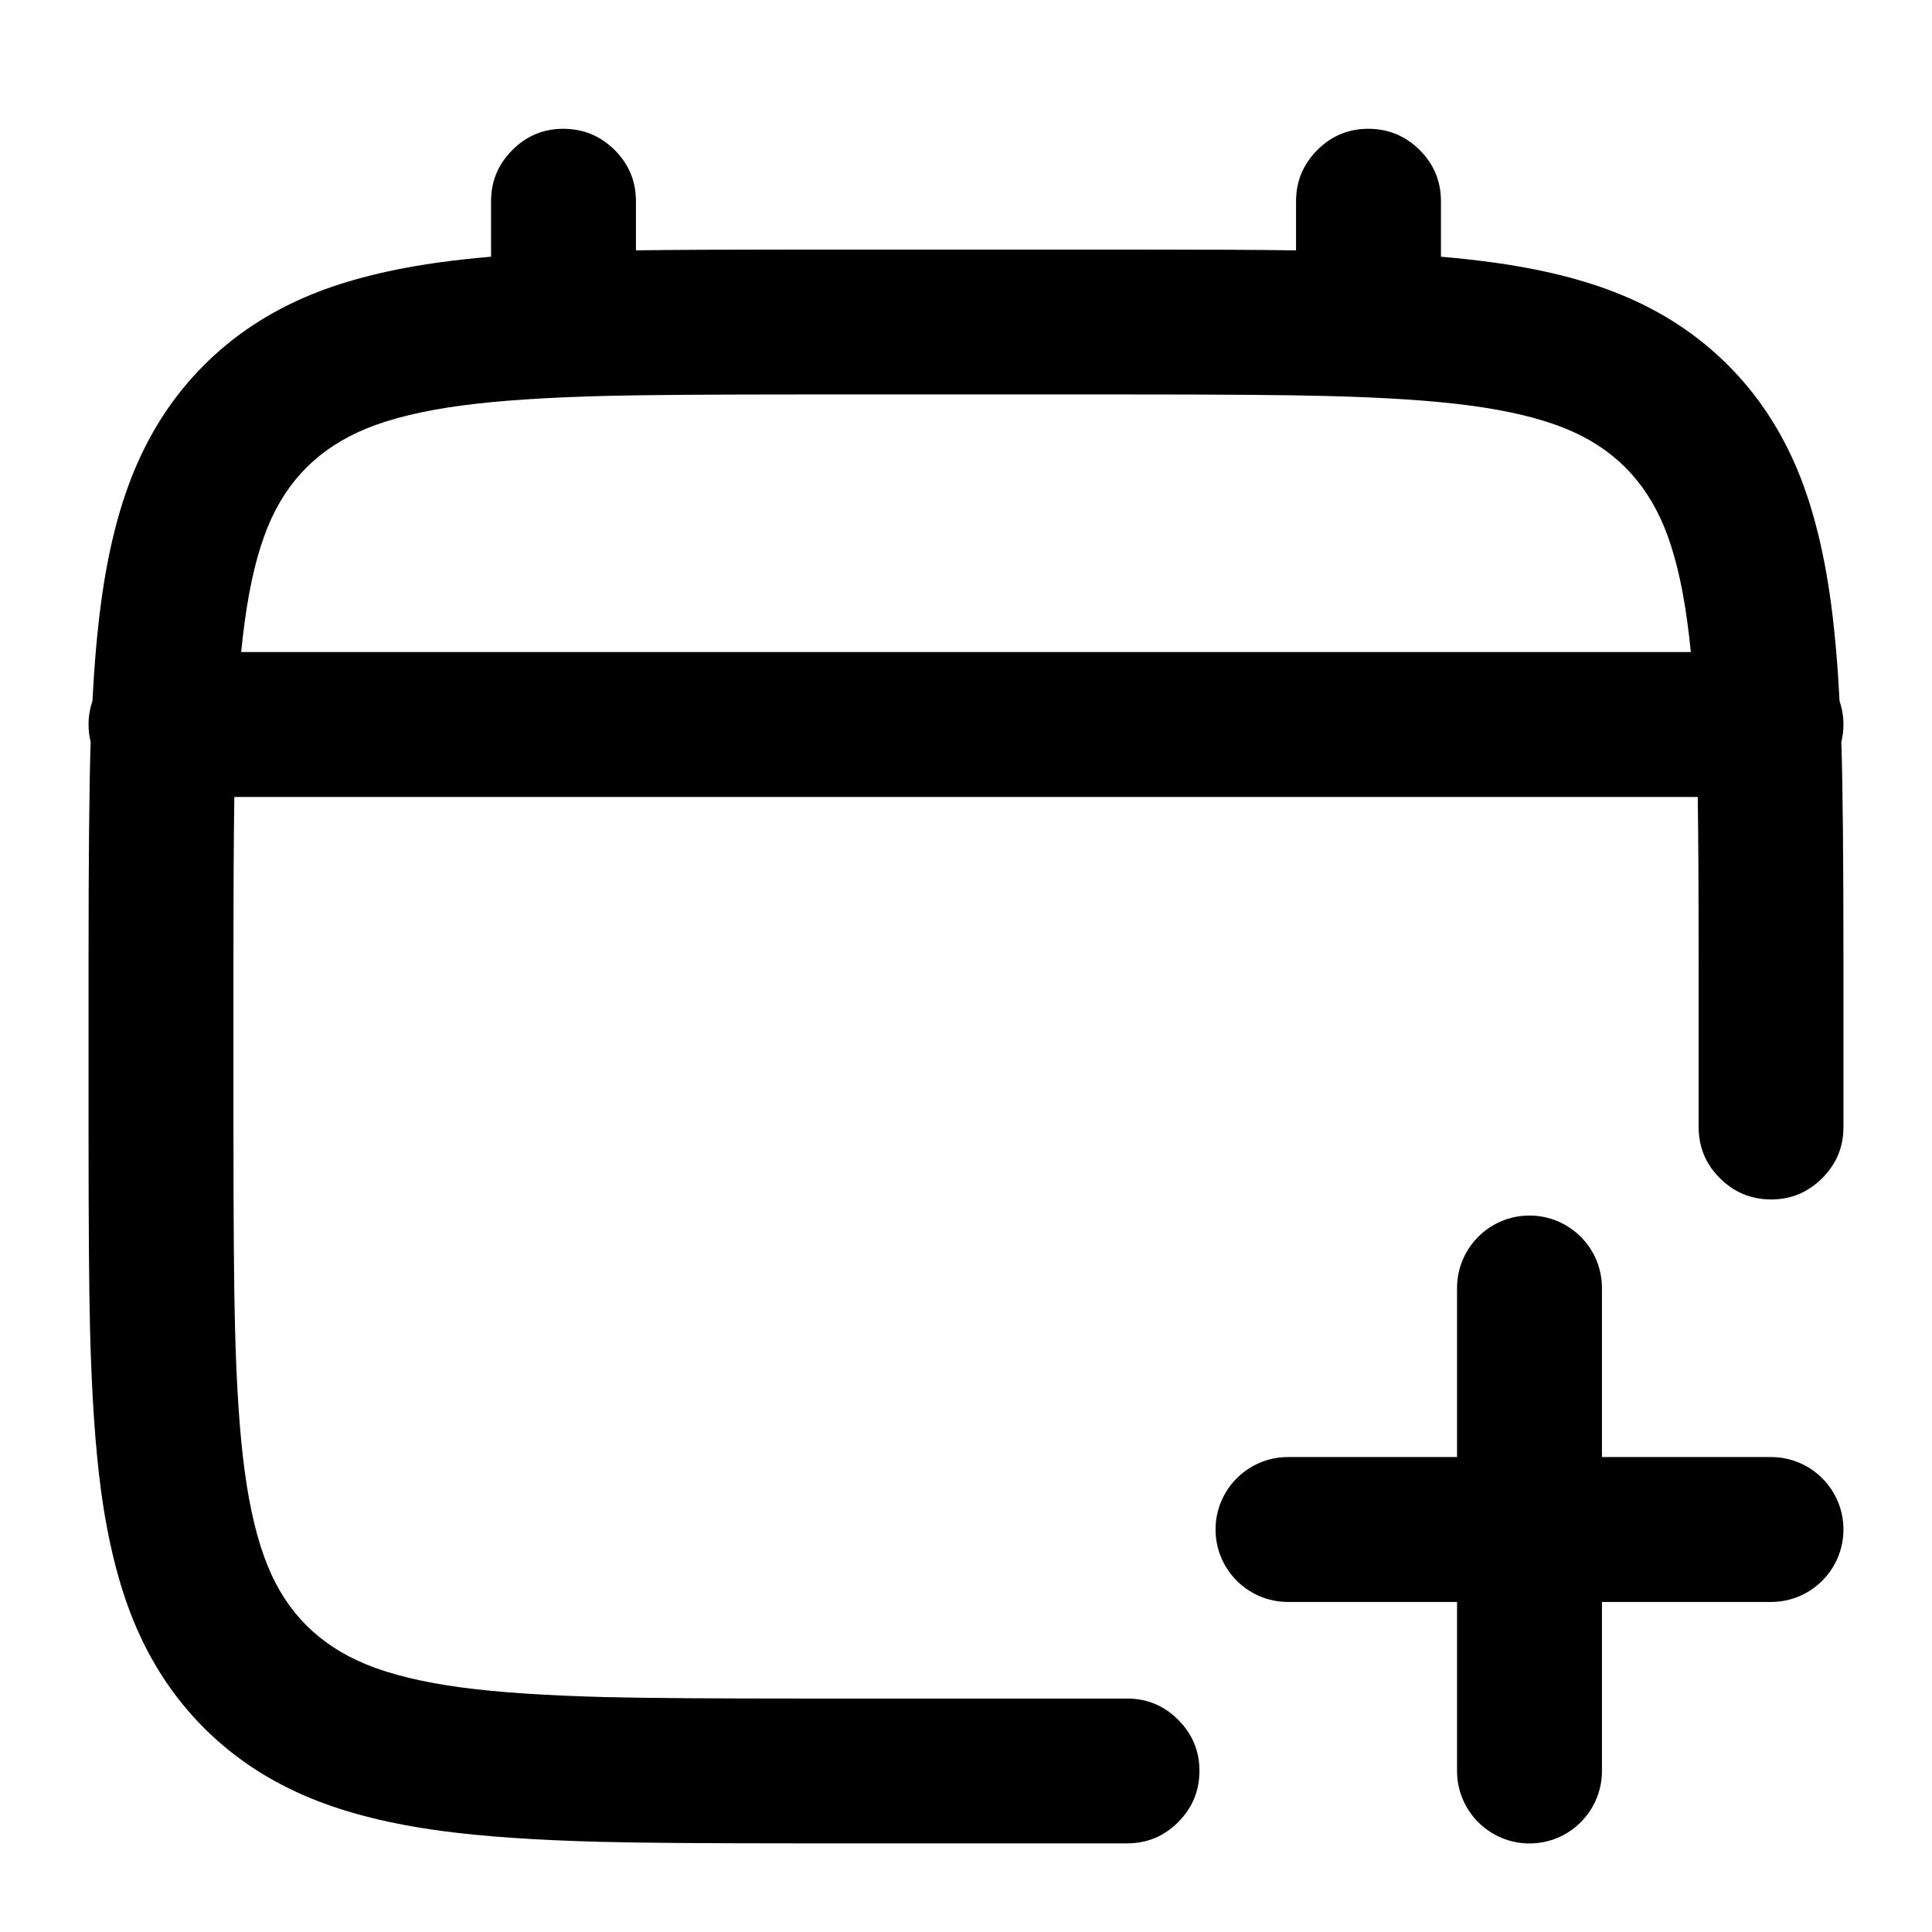
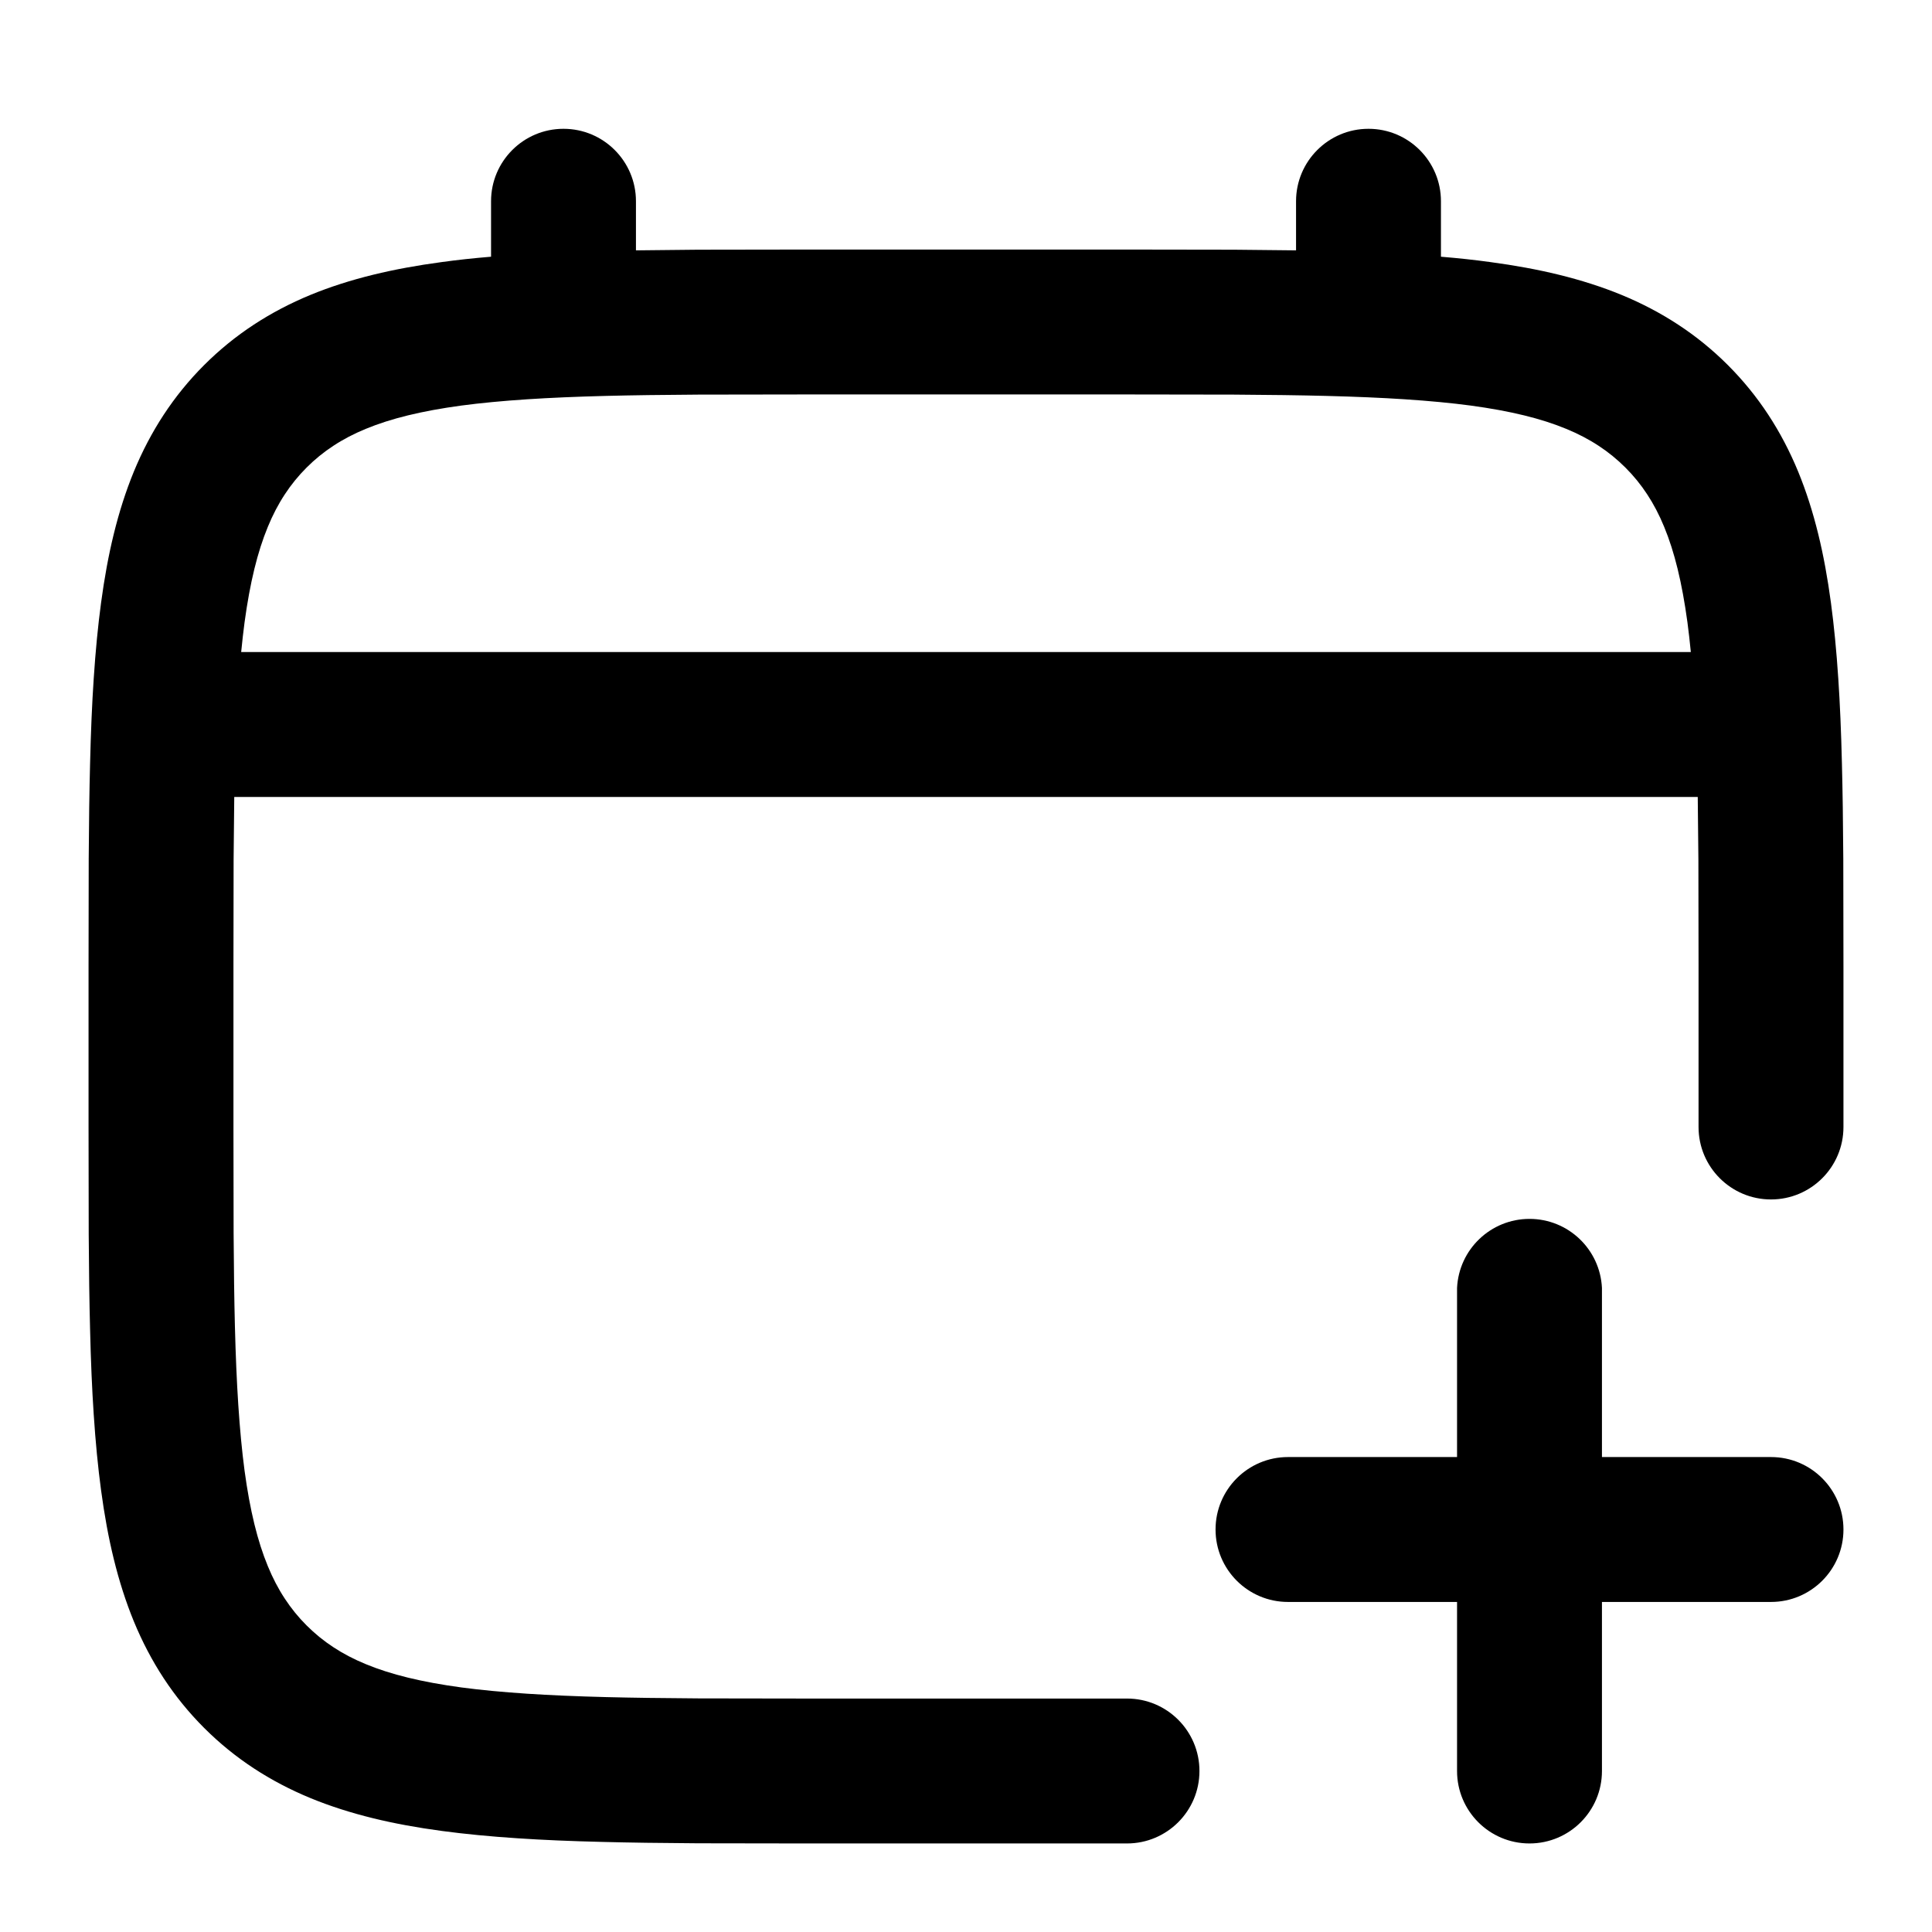
<svg viewBox="0 0 24 24" fill="none">
-   <path d="M7.9 3.11V2.5q0-.373-.264-.636T7 1.6t-.636.264T6.1 2.5v.689q-.326.028-.609.066-.951.128-1.631.407-.767.315-1.325.873T1.662 5.86q-.28.68-.407 1.631-.071.528-.107 1.22Q1.1 8.851 1.1 9q0 .111.026.217-.026.809-.026 2.727v2.113q0 1.744.019 2.482.031 1.195.135 1.97.128.951.407 1.631.315.767.873 1.325t1.325.873q.68.28 1.631.407.775.104 1.97.135.738.019 2.482.019H14q.373 0 .636-.264T14.9 22t-.264-.636T14 21.1h-4q-1.751 0-2.47-.018-1.11-.028-1.799-.12-.722-.097-1.186-.288-.434-.179-.737-.481t-.481-.737q-.191-.464-.288-1.186-.093-.689-.12-1.799Q2.9 15.751 2.9 14v-2q0-1.417.011-2.1h18.179q.011.682.011 2.1v2q0 .373.264.636T22 14.9t.636-.264T22.9 14v-2.056q0-1.918-.026-2.727Q22.9 9.111 22.9 9q0-.15-.048-.289-.036-.691-.107-1.22-.128-.951-.407-1.631-.315-.767-.873-1.325t-1.325-.873q-.68-.28-1.631-.407-.283-.038-.609-.066V2.5q0-.373-.264-.636T17 1.6t-.636.264T16.1 2.5v.61Q15.424 3.1 14.056 3.1H9.944q-1.368 0-2.044.01M2.996 8.1h18.008q-.019-.194-.043-.369-.097-.722-.288-1.186-.179-.434-.481-.737t-.737-.481q-.464-.191-1.186-.288-.689-.093-1.799-.12Q15.751 4.9 14 4.9h-4q-1.751 0-2.47.018-1.11.028-1.799.12-.722.097-1.186.288-.434.179-.737.481t-.481.737q-.191.464-.288 1.186-.024.175-.043.369" fill="currentColor" fill-rule="evenodd" clip-rule="evenodd" />
-   <path d="M18.1 16A.9.9 0 0 1 19.9 16V18.1H22A.9.9 0 0 1 22 19.9H19.9V22A.9.9 0 0 1 18.1 22V19.9H16A.9.9 0 0 1 16 18.1H18.1Z" fill="currentColor" />
+   <path d="M21.1 14V12Q21.1 11.089 21.098 10.677Q21.095 10.249 21.09 9.9H2.91Q2.905 10.249 2.902 10.677Q2.9 11.089 2.9 12V14Q2.9 14.911 2.902 15.323Q2.906 15.993 2.918 16.47Q2.932 17.023 2.96 17.45Q2.99 17.907 3.038 18.269Q3.088 18.638 3.16 18.933Q3.231 19.223 3.327 19.455Q3.418 19.677 3.538 19.859Q3.655 20.038 3.808 20.191Q3.962 20.345 4.141 20.462Q4.323 20.582 4.545 20.673Q4.777 20.769 5.067 20.84Q5.362 20.912 5.731 20.962Q6.093 21.01 6.55 21.04Q6.977 21.068 7.53 21.082Q8.007 21.094 8.677 21.098Q9.089 21.1 10 21.1H14A0.9 0.9 0 0 1 14 22.9H10Q9.084 22.9 8.667 22.898Q7.979 22.894 7.484 22.881Q6.895 22.867 6.432 22.836Q5.915 22.802 5.491 22.745Q5.027 22.683 4.639 22.588Q4.218 22.485 3.86 22.338Q3.479 22.181 3.153 21.967Q2.819 21.748 2.536 21.465Q2.252 21.181 2.033 20.847Q1.819 20.521 1.662 20.14Q1.515 19.782 1.412 19.361Q1.317 18.973 1.255 18.509Q1.198 18.085 1.164 17.568Q1.133 17.105 1.119 16.516Q1.106 16.021 1.102 15.333Q1.1 14.916 1.1 14V12Q1.1 11.084 1.102 10.667Q1.106 9.979 1.119 9.484Q1.133 8.895 1.164 8.432Q1.198 7.915 1.255 7.491Q1.317 7.027 1.412 6.639Q1.515 6.218 1.662 5.86Q1.819 5.479 2.033 5.153Q2.252 4.819 2.535 4.536Q2.819 4.252 3.153 4.033Q3.479 3.819 3.86 3.662Q4.218 3.515 4.639 3.412Q5.027 3.317 5.491 3.255Q5.774 3.216 6.1 3.189V2.5A0.9 0.9 0 0 1 7.9 2.5V3.11Q8.248 3.105 8.667 3.102Q9.084 3.1 10 3.1H14Q14.916 3.1 15.333 3.102Q15.752 3.105 16.1 3.11V2.5A0.9 0.9 0 1 1 17.9 2.5V3.189Q18.226 3.216 18.509 3.255Q18.973 3.317 19.361 3.412Q19.782 3.515 20.14 3.662Q20.521 3.819 20.847 4.033Q21.181 4.252 21.464 4.535Q21.748 4.819 21.967 5.153Q22.181 5.479 22.338 5.86Q22.485 6.218 22.588 6.639Q22.683 7.027 22.745 7.491Q22.802 7.915 22.836 8.432Q22.867 8.895 22.881 9.484Q22.894 9.979 22.898 10.667Q22.9 11.084 22.9 12V14A0.899 0.899 0 1 1 21.1 14ZM21.004 8.1Q20.985 7.905 20.962 7.731Q20.912 7.362 20.84 7.067Q20.769 6.777 20.673 6.545Q20.582 6.323 20.462 6.141Q20.345 5.962 20.192 5.809Q20.038 5.655 19.859 5.538Q19.677 5.418 19.455 5.327Q19.223 5.231 18.933 5.16Q18.638 5.088 18.269 5.038Q17.907 4.99 17.45 4.96Q17.023 4.932 16.47 4.918Q15.993 4.906 15.323 4.902Q14.911 4.9 14 4.9H10Q9.089 4.9 8.677 4.902Q8.007 4.906 7.53 4.918Q6.977 4.932 6.55 4.96Q6.093 4.99 5.731 5.038Q5.362 5.088 5.067 5.16Q4.777 5.231 4.545 5.327Q4.323 5.418 4.141 5.538Q3.962 5.655 3.809 5.808Q3.655 5.962 3.538 6.141Q3.418 6.323 3.327 6.545Q3.231 6.777 3.16 7.067Q3.088 7.362 3.038 7.731Q3.015 7.905 2.996 8.1ZM19.9 16V18.1H22A0.9 0.9 0 0 1 22 19.9H19.9V22A0.9 0.9 0 0 1 18.1 22V19.9H16A0.9 0.9 0 1 1 16 18.1H18.1V16A0.901 0.901 0 0 1 19.9 16Z" fill="currentColor" fill-rule="evenodd" clip-rule="evenodd" />
</svg>
